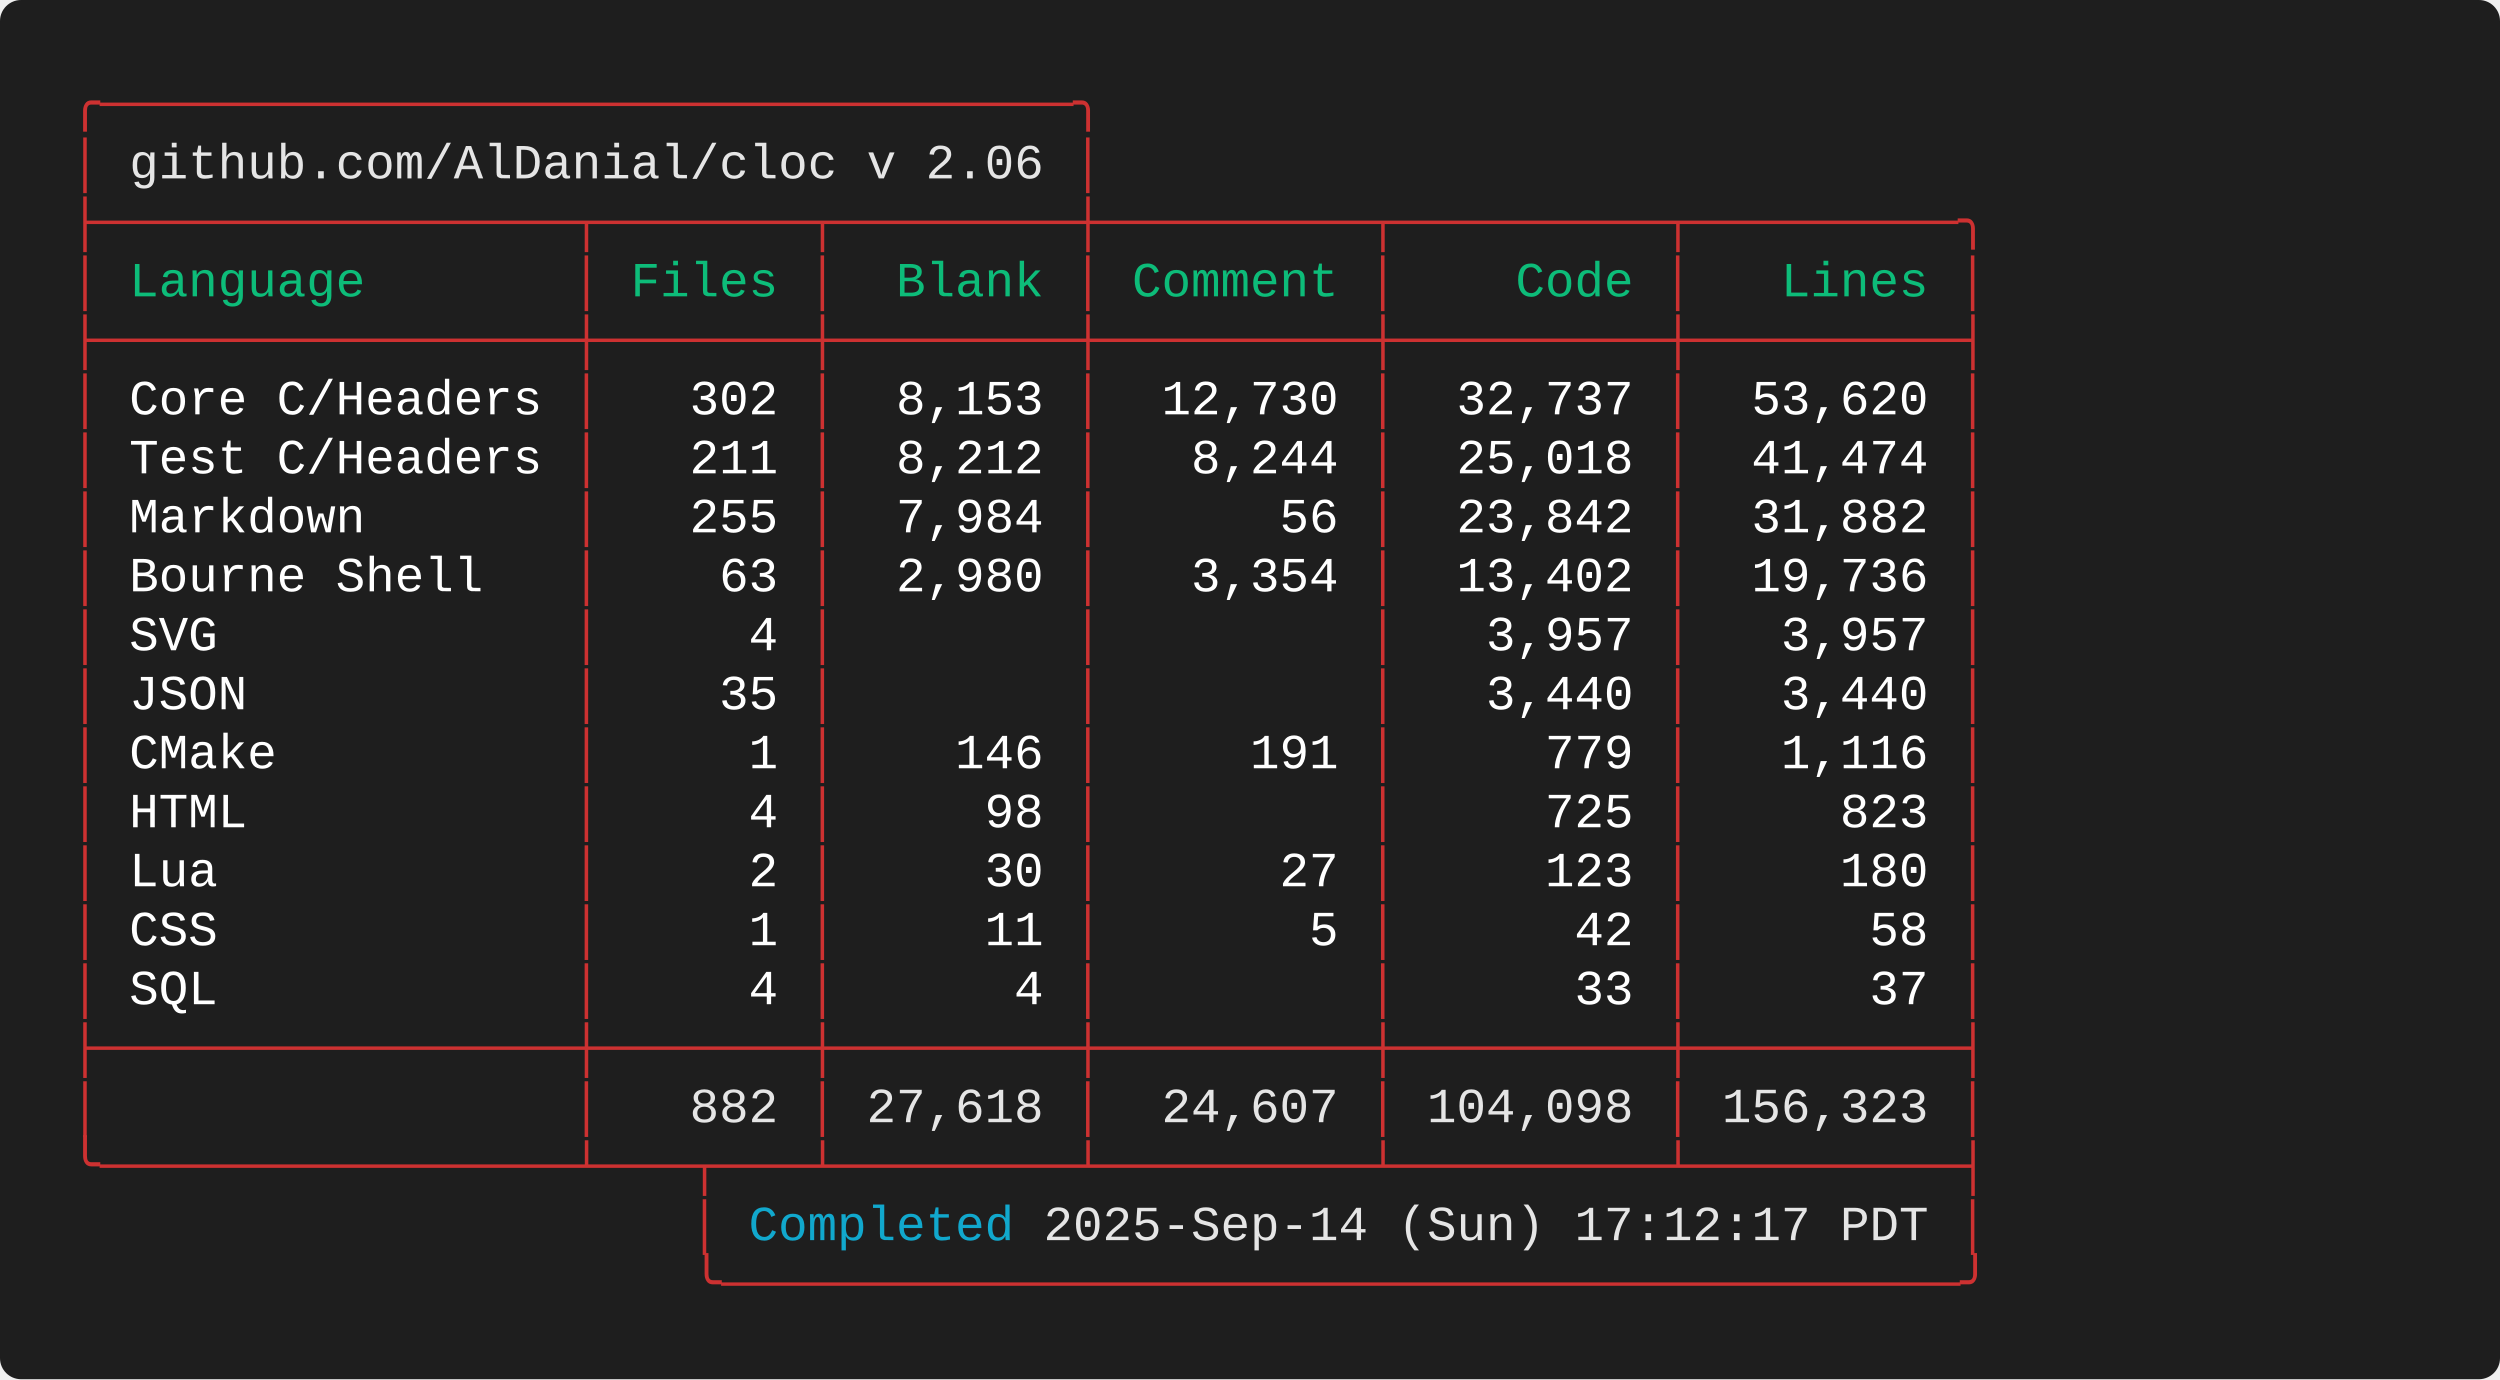
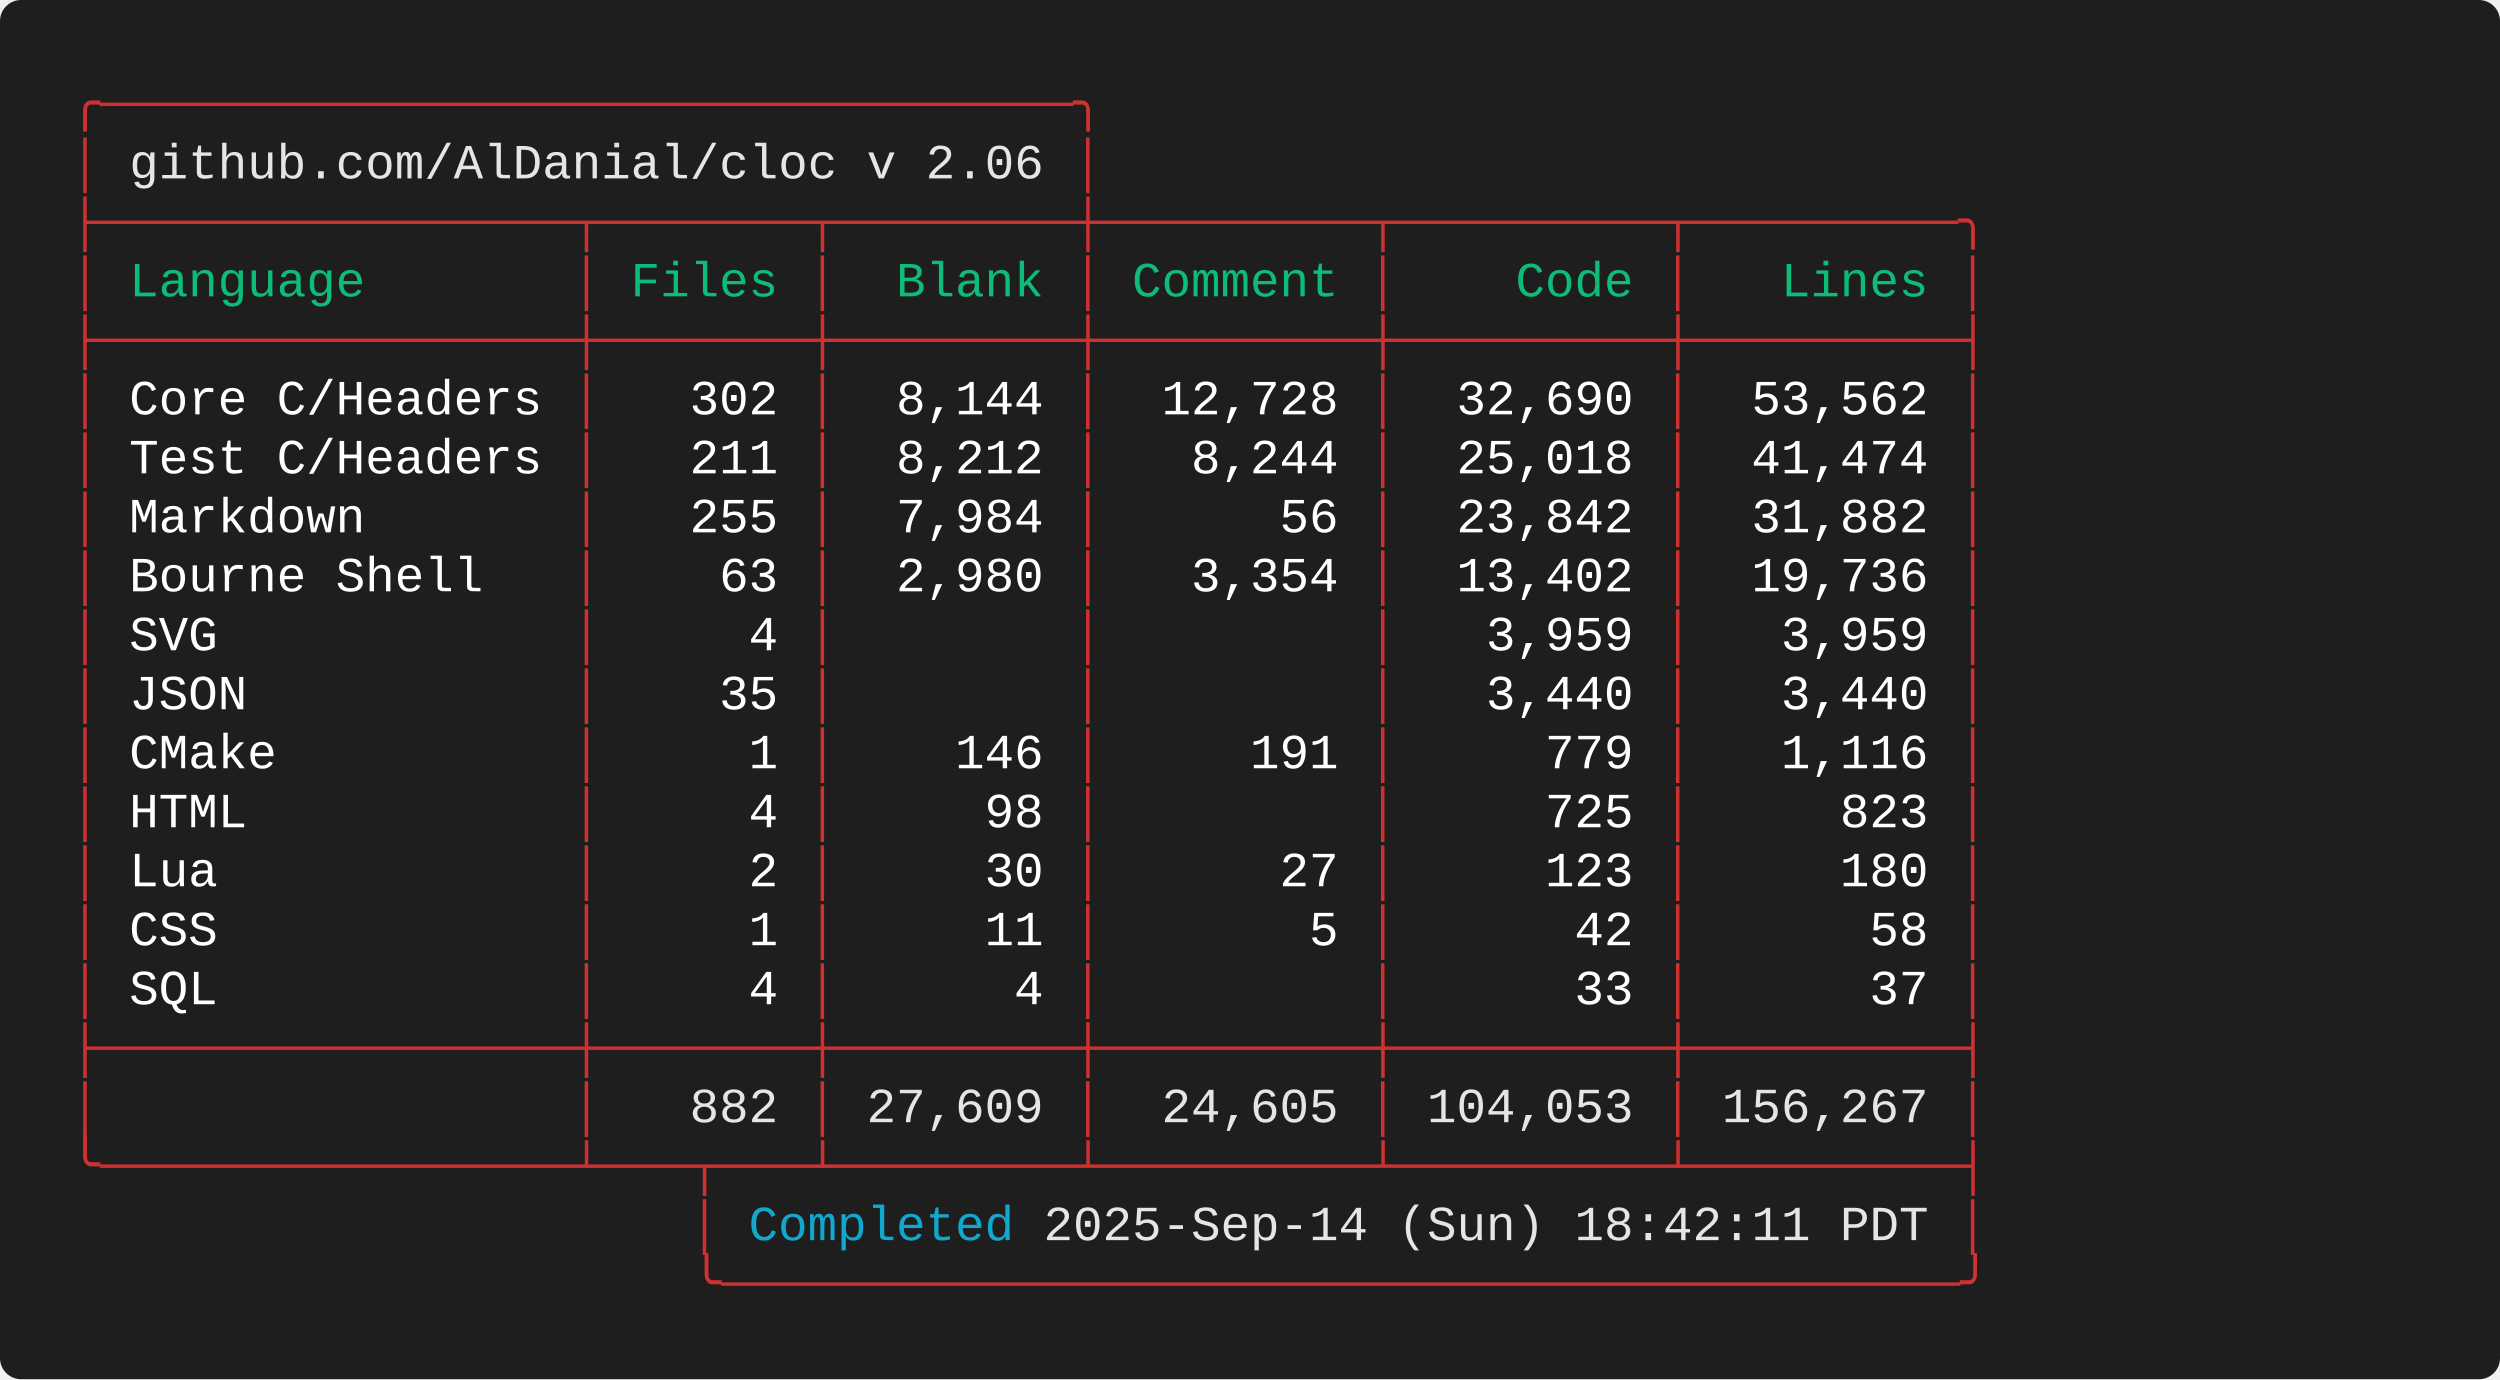
<svg xmlns="http://www.w3.org/2000/svg" width="712.00" height="392.80" viewBox="0 0 712.00 392.80">
  <defs>
    <style type="text/css">.terminal-text { font-family: 'Consolas', 'Consolas', 'Monaco', 'Courier New', monospace; }</style>
  </defs>
  <rect width="100%" height="100%" fill="#1e1e1e" rx="6" />
  <text x="20.00" y="34.00" font-size="14" class="terminal-text" xml:space="preserve" textLength="294.00" lengthAdjust="spacingAndGlyphs" fill="#cd3131">╭─────────────────────────────────╮</text>
  <text x="20.00" y="50.80" font-size="14" class="terminal-text" xml:space="preserve" textLength="16.80" lengthAdjust="spacingAndGlyphs" fill="#cd3131">│ </text>
  <text x="36.80" y="50.80" font-size="14" class="terminal-text" xml:space="preserve" textLength="260.40" lengthAdjust="spacingAndGlyphs" fill="#e5e5e5">github.com/AlDanial/cloc v 2.06</text>
  <text x="297.20" y="50.80" font-size="14" class="terminal-text" xml:space="preserve" textLength="8.40" lengthAdjust="spacingAndGlyphs" fill="#ffffff"> </text>
  <text x="305.60" y="50.80" font-size="14" class="terminal-text" xml:space="preserve" textLength="8.40" lengthAdjust="spacingAndGlyphs" fill="#cd3131">│</text>
  <text x="20.00" y="67.60" font-size="14" class="terminal-text" xml:space="preserve" textLength="546.00" lengthAdjust="spacingAndGlyphs" fill="#cd3131">├────────────────┬───────┬────────┼─────────┬─────────┬─────────╮</text>
  <text x="20.00" y="84.40" font-size="14" class="terminal-text" xml:space="preserve" textLength="8.40" lengthAdjust="spacingAndGlyphs" fill="#cd3131">│</text>
  <text x="28.40" y="84.40" font-size="14" class="terminal-text" xml:space="preserve" textLength="134.40" lengthAdjust="spacingAndGlyphs" fill="#0dbc79"> Language       </text>
  <text x="162.80" y="84.40" font-size="14" class="terminal-text" xml:space="preserve" textLength="8.40" lengthAdjust="spacingAndGlyphs" fill="#cd3131">│</text>
  <text x="171.20" y="84.40" font-size="14" class="terminal-text" xml:space="preserve" textLength="58.80" lengthAdjust="spacingAndGlyphs" fill="#0dbc79"> Files </text>
  <text x="230.00" y="84.40" font-size="14" class="terminal-text" xml:space="preserve" textLength="8.40" lengthAdjust="spacingAndGlyphs" fill="#cd3131">│</text>
  <text x="238.40" y="84.40" font-size="14" class="terminal-text" xml:space="preserve" textLength="67.20" lengthAdjust="spacingAndGlyphs" fill="#0dbc79">  Blank </text>
  <text x="305.60" y="84.40" font-size="14" class="terminal-text" xml:space="preserve" textLength="8.40" lengthAdjust="spacingAndGlyphs" fill="#cd3131">│</text>
  <text x="314.00" y="84.40" font-size="14" class="terminal-text" xml:space="preserve" textLength="75.60" lengthAdjust="spacingAndGlyphs" fill="#0dbc79"> Comment </text>
  <text x="389.60" y="84.40" font-size="14" class="terminal-text" xml:space="preserve" textLength="8.40" lengthAdjust="spacingAndGlyphs" fill="#cd3131">│</text>
  <text x="398.00" y="84.40" font-size="14" class="terminal-text" xml:space="preserve" textLength="75.60" lengthAdjust="spacingAndGlyphs" fill="#0dbc79">    Code </text>
  <text x="473.60" y="84.40" font-size="14" class="terminal-text" xml:space="preserve" textLength="8.40" lengthAdjust="spacingAndGlyphs" fill="#cd3131">│</text>
  <text x="482.00" y="84.40" font-size="14" class="terminal-text" xml:space="preserve" textLength="75.60" lengthAdjust="spacingAndGlyphs" fill="#0dbc79">   Lines </text>
  <text x="557.60" y="84.40" font-size="14" class="terminal-text" xml:space="preserve" textLength="8.40" lengthAdjust="spacingAndGlyphs" fill="#cd3131">│</text>
  <text x="20.00" y="101.20" font-size="14" class="terminal-text" xml:space="preserve" textLength="546.00" lengthAdjust="spacingAndGlyphs" fill="#cd3131">├────────────────┼───────┼────────┼─────────┼─────────┼─────────┤</text>
  <text x="20.00" y="118.00" font-size="14" class="terminal-text" xml:space="preserve" textLength="8.40" lengthAdjust="spacingAndGlyphs" fill="#cd3131">│</text>
  <text x="28.40" y="118.00" font-size="14" class="terminal-text" xml:space="preserve" textLength="134.40" lengthAdjust="spacingAndGlyphs" fill="#ffffff"> Core C/Headers </text>
  <text x="162.80" y="118.00" font-size="14" class="terminal-text" xml:space="preserve" textLength="8.40" lengthAdjust="spacingAndGlyphs" fill="#cd3131">│</text>
  <text x="171.20" y="118.00" font-size="14" class="terminal-text" xml:space="preserve" textLength="58.80" lengthAdjust="spacingAndGlyphs" fill="#ffffff">   302 </text>
  <text x="230.00" y="118.00" font-size="14" class="terminal-text" xml:space="preserve" textLength="8.40" lengthAdjust="spacingAndGlyphs" fill="#cd3131">│</text>
-   <text x="238.40" y="118.00" font-size="14" class="terminal-text" xml:space="preserve" textLength="67.20" lengthAdjust="spacingAndGlyphs" fill="#ffffff">  8,153 </text>
+   <text x="238.40" y="118.00" font-size="14" class="terminal-text" xml:space="preserve" textLength="67.20" lengthAdjust="spacingAndGlyphs" fill="#ffffff">  8,144 </text>
  <text x="305.60" y="118.00" font-size="14" class="terminal-text" xml:space="preserve" textLength="8.40" lengthAdjust="spacingAndGlyphs" fill="#cd3131">│</text>
-   <text x="314.00" y="118.00" font-size="14" class="terminal-text" xml:space="preserve" textLength="75.60" lengthAdjust="spacingAndGlyphs" fill="#ffffff">  12,730 </text>
+   <text x="314.00" y="118.00" font-size="14" class="terminal-text" xml:space="preserve" textLength="75.60" lengthAdjust="spacingAndGlyphs" fill="#ffffff">  12,728 </text>
  <text x="389.60" y="118.00" font-size="14" class="terminal-text" xml:space="preserve" textLength="8.40" lengthAdjust="spacingAndGlyphs" fill="#cd3131">│</text>
-   <text x="398.00" y="118.00" font-size="14" class="terminal-text" xml:space="preserve" textLength="75.60" lengthAdjust="spacingAndGlyphs" fill="#ffffff">  32,737 </text>
+   <text x="398.00" y="118.00" font-size="14" class="terminal-text" xml:space="preserve" textLength="75.60" lengthAdjust="spacingAndGlyphs" fill="#ffffff">  32,690 </text>
  <text x="473.60" y="118.00" font-size="14" class="terminal-text" xml:space="preserve" textLength="8.40" lengthAdjust="spacingAndGlyphs" fill="#cd3131">│</text>
-   <text x="482.00" y="118.00" font-size="14" class="terminal-text" xml:space="preserve" textLength="75.60" lengthAdjust="spacingAndGlyphs" fill="#ffffff">  53,620 </text>
+   <text x="482.00" y="118.00" font-size="14" class="terminal-text" xml:space="preserve" textLength="75.60" lengthAdjust="spacingAndGlyphs" fill="#ffffff">  53,562 </text>
  <text x="557.60" y="118.00" font-size="14" class="terminal-text" xml:space="preserve" textLength="8.40" lengthAdjust="spacingAndGlyphs" fill="#cd3131">│</text>
  <text x="20.00" y="134.80" font-size="14" class="terminal-text" xml:space="preserve" textLength="8.40" lengthAdjust="spacingAndGlyphs" fill="#cd3131">│</text>
  <text x="28.40" y="134.80" font-size="14" class="terminal-text" xml:space="preserve" textLength="134.40" lengthAdjust="spacingAndGlyphs" fill="#ffffff"> Test C/Headers </text>
  <text x="162.80" y="134.80" font-size="14" class="terminal-text" xml:space="preserve" textLength="8.40" lengthAdjust="spacingAndGlyphs" fill="#cd3131">│</text>
  <text x="171.20" y="134.80" font-size="14" class="terminal-text" xml:space="preserve" textLength="58.80" lengthAdjust="spacingAndGlyphs" fill="#ffffff">   211 </text>
  <text x="230.00" y="134.80" font-size="14" class="terminal-text" xml:space="preserve" textLength="8.40" lengthAdjust="spacingAndGlyphs" fill="#cd3131">│</text>
  <text x="238.40" y="134.80" font-size="14" class="terminal-text" xml:space="preserve" textLength="67.20" lengthAdjust="spacingAndGlyphs" fill="#ffffff">  8,212 </text>
  <text x="305.60" y="134.80" font-size="14" class="terminal-text" xml:space="preserve" textLength="8.40" lengthAdjust="spacingAndGlyphs" fill="#cd3131">│</text>
  <text x="314.00" y="134.80" font-size="14" class="terminal-text" xml:space="preserve" textLength="75.60" lengthAdjust="spacingAndGlyphs" fill="#ffffff">   8,244 </text>
  <text x="389.60" y="134.80" font-size="14" class="terminal-text" xml:space="preserve" textLength="8.40" lengthAdjust="spacingAndGlyphs" fill="#cd3131">│</text>
  <text x="398.00" y="134.80" font-size="14" class="terminal-text" xml:space="preserve" textLength="75.60" lengthAdjust="spacingAndGlyphs" fill="#ffffff">  25,018 </text>
  <text x="473.60" y="134.80" font-size="14" class="terminal-text" xml:space="preserve" textLength="8.40" lengthAdjust="spacingAndGlyphs" fill="#cd3131">│</text>
  <text x="482.00" y="134.80" font-size="14" class="terminal-text" xml:space="preserve" textLength="75.60" lengthAdjust="spacingAndGlyphs" fill="#ffffff">  41,474 </text>
  <text x="557.60" y="134.80" font-size="14" class="terminal-text" xml:space="preserve" textLength="8.40" lengthAdjust="spacingAndGlyphs" fill="#cd3131">│</text>
  <text x="20.00" y="151.60" font-size="14" class="terminal-text" xml:space="preserve" textLength="8.40" lengthAdjust="spacingAndGlyphs" fill="#cd3131">│</text>
  <text x="28.40" y="151.60" font-size="14" class="terminal-text" xml:space="preserve" textLength="134.40" lengthAdjust="spacingAndGlyphs" fill="#ffffff"> Markdown       </text>
  <text x="162.80" y="151.60" font-size="14" class="terminal-text" xml:space="preserve" textLength="8.40" lengthAdjust="spacingAndGlyphs" fill="#cd3131">│</text>
  <text x="171.20" y="151.60" font-size="14" class="terminal-text" xml:space="preserve" textLength="58.80" lengthAdjust="spacingAndGlyphs" fill="#ffffff">   255 </text>
  <text x="230.00" y="151.60" font-size="14" class="terminal-text" xml:space="preserve" textLength="8.40" lengthAdjust="spacingAndGlyphs" fill="#cd3131">│</text>
  <text x="238.40" y="151.60" font-size="14" class="terminal-text" xml:space="preserve" textLength="67.20" lengthAdjust="spacingAndGlyphs" fill="#ffffff">  7,984 </text>
  <text x="305.60" y="151.60" font-size="14" class="terminal-text" xml:space="preserve" textLength="8.40" lengthAdjust="spacingAndGlyphs" fill="#cd3131">│</text>
  <text x="314.00" y="151.60" font-size="14" class="terminal-text" xml:space="preserve" textLength="75.60" lengthAdjust="spacingAndGlyphs" fill="#ffffff">      56 </text>
  <text x="389.60" y="151.60" font-size="14" class="terminal-text" xml:space="preserve" textLength="8.40" lengthAdjust="spacingAndGlyphs" fill="#cd3131">│</text>
  <text x="398.00" y="151.60" font-size="14" class="terminal-text" xml:space="preserve" textLength="75.60" lengthAdjust="spacingAndGlyphs" fill="#ffffff">  23,842 </text>
  <text x="473.60" y="151.60" font-size="14" class="terminal-text" xml:space="preserve" textLength="8.40" lengthAdjust="spacingAndGlyphs" fill="#cd3131">│</text>
  <text x="482.00" y="151.60" font-size="14" class="terminal-text" xml:space="preserve" textLength="75.60" lengthAdjust="spacingAndGlyphs" fill="#ffffff">  31,882 </text>
  <text x="557.60" y="151.60" font-size="14" class="terminal-text" xml:space="preserve" textLength="8.40" lengthAdjust="spacingAndGlyphs" fill="#cd3131">│</text>
  <text x="20.00" y="168.40" font-size="14" class="terminal-text" xml:space="preserve" textLength="8.40" lengthAdjust="spacingAndGlyphs" fill="#cd3131">│</text>
  <text x="28.40" y="168.40" font-size="14" class="terminal-text" xml:space="preserve" textLength="134.40" lengthAdjust="spacingAndGlyphs" fill="#ffffff"> Bourne Shell   </text>
  <text x="162.80" y="168.40" font-size="14" class="terminal-text" xml:space="preserve" textLength="8.40" lengthAdjust="spacingAndGlyphs" fill="#cd3131">│</text>
  <text x="171.20" y="168.40" font-size="14" class="terminal-text" xml:space="preserve" textLength="58.80" lengthAdjust="spacingAndGlyphs" fill="#ffffff">    63 </text>
  <text x="230.00" y="168.40" font-size="14" class="terminal-text" xml:space="preserve" textLength="8.40" lengthAdjust="spacingAndGlyphs" fill="#cd3131">│</text>
  <text x="238.40" y="168.40" font-size="14" class="terminal-text" xml:space="preserve" textLength="67.20" lengthAdjust="spacingAndGlyphs" fill="#ffffff">  2,980 </text>
  <text x="305.60" y="168.40" font-size="14" class="terminal-text" xml:space="preserve" textLength="8.40" lengthAdjust="spacingAndGlyphs" fill="#cd3131">│</text>
  <text x="314.00" y="168.40" font-size="14" class="terminal-text" xml:space="preserve" textLength="75.60" lengthAdjust="spacingAndGlyphs" fill="#ffffff">   3,354 </text>
  <text x="389.60" y="168.40" font-size="14" class="terminal-text" xml:space="preserve" textLength="8.40" lengthAdjust="spacingAndGlyphs" fill="#cd3131">│</text>
  <text x="398.00" y="168.40" font-size="14" class="terminal-text" xml:space="preserve" textLength="75.60" lengthAdjust="spacingAndGlyphs" fill="#ffffff">  13,402 </text>
  <text x="473.60" y="168.40" font-size="14" class="terminal-text" xml:space="preserve" textLength="8.40" lengthAdjust="spacingAndGlyphs" fill="#cd3131">│</text>
  <text x="482.00" y="168.40" font-size="14" class="terminal-text" xml:space="preserve" textLength="75.60" lengthAdjust="spacingAndGlyphs" fill="#ffffff">  19,736 </text>
  <text x="557.60" y="168.40" font-size="14" class="terminal-text" xml:space="preserve" textLength="8.40" lengthAdjust="spacingAndGlyphs" fill="#cd3131">│</text>
  <text x="20.00" y="185.20" font-size="14" class="terminal-text" xml:space="preserve" textLength="8.40" lengthAdjust="spacingAndGlyphs" fill="#cd3131">│</text>
  <text x="28.40" y="185.20" font-size="14" class="terminal-text" xml:space="preserve" textLength="134.40" lengthAdjust="spacingAndGlyphs" fill="#ffffff"> SVG            </text>
  <text x="162.80" y="185.20" font-size="14" class="terminal-text" xml:space="preserve" textLength="8.40" lengthAdjust="spacingAndGlyphs" fill="#cd3131">│</text>
  <text x="171.20" y="185.20" font-size="14" class="terminal-text" xml:space="preserve" textLength="58.80" lengthAdjust="spacingAndGlyphs" fill="#ffffff">     4 </text>
  <text x="230.00" y="185.20" font-size="14" class="terminal-text" xml:space="preserve" textLength="8.40" lengthAdjust="spacingAndGlyphs" fill="#cd3131">│</text>
  <text x="238.40" y="185.20" font-size="14" class="terminal-text" xml:space="preserve" textLength="67.20" lengthAdjust="spacingAndGlyphs" fill="#ffffff">        </text>
  <text x="305.60" y="185.20" font-size="14" class="terminal-text" xml:space="preserve" textLength="8.40" lengthAdjust="spacingAndGlyphs" fill="#cd3131">│</text>
  <text x="314.00" y="185.20" font-size="14" class="terminal-text" xml:space="preserve" textLength="75.60" lengthAdjust="spacingAndGlyphs" fill="#ffffff">         </text>
  <text x="389.60" y="185.20" font-size="14" class="terminal-text" xml:space="preserve" textLength="8.40" lengthAdjust="spacingAndGlyphs" fill="#cd3131">│</text>
-   <text x="398.00" y="185.20" font-size="14" class="terminal-text" xml:space="preserve" textLength="75.60" lengthAdjust="spacingAndGlyphs" fill="#ffffff">   3,957 </text>
+   <text x="398.00" y="185.20" font-size="14" class="terminal-text" xml:space="preserve" textLength="75.60" lengthAdjust="spacingAndGlyphs" fill="#ffffff">   3,959 </text>
  <text x="473.60" y="185.20" font-size="14" class="terminal-text" xml:space="preserve" textLength="8.40" lengthAdjust="spacingAndGlyphs" fill="#cd3131">│</text>
-   <text x="482.00" y="185.20" font-size="14" class="terminal-text" xml:space="preserve" textLength="75.60" lengthAdjust="spacingAndGlyphs" fill="#ffffff">   3,957 </text>
+   <text x="482.00" y="185.20" font-size="14" class="terminal-text" xml:space="preserve" textLength="75.60" lengthAdjust="spacingAndGlyphs" fill="#ffffff">   3,959 </text>
  <text x="557.60" y="185.20" font-size="14" class="terminal-text" xml:space="preserve" textLength="8.40" lengthAdjust="spacingAndGlyphs" fill="#cd3131">│</text>
  <text x="20.00" y="202.00" font-size="14" class="terminal-text" xml:space="preserve" textLength="8.40" lengthAdjust="spacingAndGlyphs" fill="#cd3131">│</text>
  <text x="28.40" y="202.00" font-size="14" class="terminal-text" xml:space="preserve" textLength="134.40" lengthAdjust="spacingAndGlyphs" fill="#ffffff"> JSON           </text>
  <text x="162.80" y="202.00" font-size="14" class="terminal-text" xml:space="preserve" textLength="8.40" lengthAdjust="spacingAndGlyphs" fill="#cd3131">│</text>
  <text x="171.20" y="202.00" font-size="14" class="terminal-text" xml:space="preserve" textLength="58.80" lengthAdjust="spacingAndGlyphs" fill="#ffffff">    35 </text>
  <text x="230.00" y="202.00" font-size="14" class="terminal-text" xml:space="preserve" textLength="8.40" lengthAdjust="spacingAndGlyphs" fill="#cd3131">│</text>
  <text x="238.40" y="202.00" font-size="14" class="terminal-text" xml:space="preserve" textLength="67.20" lengthAdjust="spacingAndGlyphs" fill="#ffffff">        </text>
  <text x="305.60" y="202.00" font-size="14" class="terminal-text" xml:space="preserve" textLength="8.40" lengthAdjust="spacingAndGlyphs" fill="#cd3131">│</text>
  <text x="314.00" y="202.00" font-size="14" class="terminal-text" xml:space="preserve" textLength="75.60" lengthAdjust="spacingAndGlyphs" fill="#ffffff">         </text>
  <text x="389.60" y="202.00" font-size="14" class="terminal-text" xml:space="preserve" textLength="8.40" lengthAdjust="spacingAndGlyphs" fill="#cd3131">│</text>
  <text x="398.00" y="202.00" font-size="14" class="terminal-text" xml:space="preserve" textLength="75.60" lengthAdjust="spacingAndGlyphs" fill="#ffffff">   3,440 </text>
  <text x="473.60" y="202.00" font-size="14" class="terminal-text" xml:space="preserve" textLength="8.40" lengthAdjust="spacingAndGlyphs" fill="#cd3131">│</text>
  <text x="482.00" y="202.00" font-size="14" class="terminal-text" xml:space="preserve" textLength="75.60" lengthAdjust="spacingAndGlyphs" fill="#ffffff">   3,440 </text>
  <text x="557.60" y="202.00" font-size="14" class="terminal-text" xml:space="preserve" textLength="8.40" lengthAdjust="spacingAndGlyphs" fill="#cd3131">│</text>
  <text x="20.00" y="218.80" font-size="14" class="terminal-text" xml:space="preserve" textLength="8.40" lengthAdjust="spacingAndGlyphs" fill="#cd3131">│</text>
  <text x="28.40" y="218.80" font-size="14" class="terminal-text" xml:space="preserve" textLength="134.40" lengthAdjust="spacingAndGlyphs" fill="#ffffff"> CMake          </text>
  <text x="162.80" y="218.80" font-size="14" class="terminal-text" xml:space="preserve" textLength="8.40" lengthAdjust="spacingAndGlyphs" fill="#cd3131">│</text>
  <text x="171.20" y="218.80" font-size="14" class="terminal-text" xml:space="preserve" textLength="58.80" lengthAdjust="spacingAndGlyphs" fill="#ffffff">     1 </text>
  <text x="230.00" y="218.80" font-size="14" class="terminal-text" xml:space="preserve" textLength="8.40" lengthAdjust="spacingAndGlyphs" fill="#cd3131">│</text>
  <text x="238.40" y="218.80" font-size="14" class="terminal-text" xml:space="preserve" textLength="67.20" lengthAdjust="spacingAndGlyphs" fill="#ffffff">    146 </text>
  <text x="305.60" y="218.80" font-size="14" class="terminal-text" xml:space="preserve" textLength="8.40" lengthAdjust="spacingAndGlyphs" fill="#cd3131">│</text>
  <text x="314.00" y="218.80" font-size="14" class="terminal-text" xml:space="preserve" textLength="75.60" lengthAdjust="spacingAndGlyphs" fill="#ffffff">     191 </text>
  <text x="389.60" y="218.80" font-size="14" class="terminal-text" xml:space="preserve" textLength="8.40" lengthAdjust="spacingAndGlyphs" fill="#cd3131">│</text>
  <text x="398.00" y="218.80" font-size="14" class="terminal-text" xml:space="preserve" textLength="75.60" lengthAdjust="spacingAndGlyphs" fill="#ffffff">     779 </text>
  <text x="473.60" y="218.80" font-size="14" class="terminal-text" xml:space="preserve" textLength="8.40" lengthAdjust="spacingAndGlyphs" fill="#cd3131">│</text>
  <text x="482.00" y="218.80" font-size="14" class="terminal-text" xml:space="preserve" textLength="75.60" lengthAdjust="spacingAndGlyphs" fill="#ffffff">   1,116 </text>
  <text x="557.60" y="218.80" font-size="14" class="terminal-text" xml:space="preserve" textLength="8.40" lengthAdjust="spacingAndGlyphs" fill="#cd3131">│</text>
  <text x="20.00" y="235.60" font-size="14" class="terminal-text" xml:space="preserve" textLength="8.40" lengthAdjust="spacingAndGlyphs" fill="#cd3131">│</text>
  <text x="28.40" y="235.60" font-size="14" class="terminal-text" xml:space="preserve" textLength="134.40" lengthAdjust="spacingAndGlyphs" fill="#ffffff"> HTML           </text>
  <text x="162.80" y="235.60" font-size="14" class="terminal-text" xml:space="preserve" textLength="8.40" lengthAdjust="spacingAndGlyphs" fill="#cd3131">│</text>
  <text x="171.20" y="235.60" font-size="14" class="terminal-text" xml:space="preserve" textLength="58.80" lengthAdjust="spacingAndGlyphs" fill="#ffffff">     4 </text>
  <text x="230.00" y="235.60" font-size="14" class="terminal-text" xml:space="preserve" textLength="8.40" lengthAdjust="spacingAndGlyphs" fill="#cd3131">│</text>
  <text x="238.40" y="235.60" font-size="14" class="terminal-text" xml:space="preserve" textLength="67.20" lengthAdjust="spacingAndGlyphs" fill="#ffffff">     98 </text>
  <text x="305.60" y="235.60" font-size="14" class="terminal-text" xml:space="preserve" textLength="8.40" lengthAdjust="spacingAndGlyphs" fill="#cd3131">│</text>
  <text x="314.00" y="235.60" font-size="14" class="terminal-text" xml:space="preserve" textLength="75.60" lengthAdjust="spacingAndGlyphs" fill="#ffffff">         </text>
  <text x="389.60" y="235.60" font-size="14" class="terminal-text" xml:space="preserve" textLength="8.40" lengthAdjust="spacingAndGlyphs" fill="#cd3131">│</text>
  <text x="398.00" y="235.60" font-size="14" class="terminal-text" xml:space="preserve" textLength="75.60" lengthAdjust="spacingAndGlyphs" fill="#ffffff">     725 </text>
  <text x="473.60" y="235.60" font-size="14" class="terminal-text" xml:space="preserve" textLength="8.40" lengthAdjust="spacingAndGlyphs" fill="#cd3131">│</text>
  <text x="482.00" y="235.60" font-size="14" class="terminal-text" xml:space="preserve" textLength="75.60" lengthAdjust="spacingAndGlyphs" fill="#ffffff">     823 </text>
  <text x="557.60" y="235.60" font-size="14" class="terminal-text" xml:space="preserve" textLength="8.40" lengthAdjust="spacingAndGlyphs" fill="#cd3131">│</text>
  <text x="20.00" y="252.40" font-size="14" class="terminal-text" xml:space="preserve" textLength="8.40" lengthAdjust="spacingAndGlyphs" fill="#cd3131">│</text>
  <text x="28.40" y="252.40" font-size="14" class="terminal-text" xml:space="preserve" textLength="134.40" lengthAdjust="spacingAndGlyphs" fill="#ffffff"> Lua            </text>
  <text x="162.80" y="252.40" font-size="14" class="terminal-text" xml:space="preserve" textLength="8.40" lengthAdjust="spacingAndGlyphs" fill="#cd3131">│</text>
  <text x="171.20" y="252.40" font-size="14" class="terminal-text" xml:space="preserve" textLength="58.80" lengthAdjust="spacingAndGlyphs" fill="#ffffff">     2 </text>
  <text x="230.00" y="252.40" font-size="14" class="terminal-text" xml:space="preserve" textLength="8.40" lengthAdjust="spacingAndGlyphs" fill="#cd3131">│</text>
  <text x="238.40" y="252.40" font-size="14" class="terminal-text" xml:space="preserve" textLength="67.20" lengthAdjust="spacingAndGlyphs" fill="#ffffff">     30 </text>
  <text x="305.60" y="252.40" font-size="14" class="terminal-text" xml:space="preserve" textLength="8.40" lengthAdjust="spacingAndGlyphs" fill="#cd3131">│</text>
  <text x="314.00" y="252.40" font-size="14" class="terminal-text" xml:space="preserve" textLength="75.60" lengthAdjust="spacingAndGlyphs" fill="#ffffff">      27 </text>
  <text x="389.60" y="252.40" font-size="14" class="terminal-text" xml:space="preserve" textLength="8.40" lengthAdjust="spacingAndGlyphs" fill="#cd3131">│</text>
  <text x="398.00" y="252.40" font-size="14" class="terminal-text" xml:space="preserve" textLength="75.60" lengthAdjust="spacingAndGlyphs" fill="#ffffff">     123 </text>
  <text x="473.60" y="252.40" font-size="14" class="terminal-text" xml:space="preserve" textLength="8.40" lengthAdjust="spacingAndGlyphs" fill="#cd3131">│</text>
  <text x="482.00" y="252.40" font-size="14" class="terminal-text" xml:space="preserve" textLength="75.60" lengthAdjust="spacingAndGlyphs" fill="#ffffff">     180 </text>
  <text x="557.60" y="252.40" font-size="14" class="terminal-text" xml:space="preserve" textLength="8.40" lengthAdjust="spacingAndGlyphs" fill="#cd3131">│</text>
  <text x="20.00" y="269.20" font-size="14" class="terminal-text" xml:space="preserve" textLength="8.40" lengthAdjust="spacingAndGlyphs" fill="#cd3131">│</text>
  <text x="28.40" y="269.20" font-size="14" class="terminal-text" xml:space="preserve" textLength="134.40" lengthAdjust="spacingAndGlyphs" fill="#ffffff"> CSS            </text>
  <text x="162.80" y="269.20" font-size="14" class="terminal-text" xml:space="preserve" textLength="8.40" lengthAdjust="spacingAndGlyphs" fill="#cd3131">│</text>
  <text x="171.20" y="269.20" font-size="14" class="terminal-text" xml:space="preserve" textLength="58.80" lengthAdjust="spacingAndGlyphs" fill="#ffffff">     1 </text>
  <text x="230.00" y="269.20" font-size="14" class="terminal-text" xml:space="preserve" textLength="8.40" lengthAdjust="spacingAndGlyphs" fill="#cd3131">│</text>
  <text x="238.40" y="269.20" font-size="14" class="terminal-text" xml:space="preserve" textLength="67.20" lengthAdjust="spacingAndGlyphs" fill="#ffffff">     11 </text>
  <text x="305.60" y="269.20" font-size="14" class="terminal-text" xml:space="preserve" textLength="8.40" lengthAdjust="spacingAndGlyphs" fill="#cd3131">│</text>
  <text x="314.00" y="269.20" font-size="14" class="terminal-text" xml:space="preserve" textLength="75.60" lengthAdjust="spacingAndGlyphs" fill="#ffffff">       5 </text>
  <text x="389.60" y="269.20" font-size="14" class="terminal-text" xml:space="preserve" textLength="8.40" lengthAdjust="spacingAndGlyphs" fill="#cd3131">│</text>
  <text x="398.00" y="269.20" font-size="14" class="terminal-text" xml:space="preserve" textLength="75.60" lengthAdjust="spacingAndGlyphs" fill="#ffffff">      42 </text>
  <text x="473.60" y="269.20" font-size="14" class="terminal-text" xml:space="preserve" textLength="8.40" lengthAdjust="spacingAndGlyphs" fill="#cd3131">│</text>
  <text x="482.00" y="269.20" font-size="14" class="terminal-text" xml:space="preserve" textLength="75.60" lengthAdjust="spacingAndGlyphs" fill="#ffffff">      58 </text>
  <text x="557.60" y="269.20" font-size="14" class="terminal-text" xml:space="preserve" textLength="8.40" lengthAdjust="spacingAndGlyphs" fill="#cd3131">│</text>
  <text x="20.00" y="286.00" font-size="14" class="terminal-text" xml:space="preserve" textLength="8.40" lengthAdjust="spacingAndGlyphs" fill="#cd3131">│</text>
  <text x="28.40" y="286.00" font-size="14" class="terminal-text" xml:space="preserve" textLength="134.40" lengthAdjust="spacingAndGlyphs" fill="#ffffff"> SQL            </text>
  <text x="162.80" y="286.00" font-size="14" class="terminal-text" xml:space="preserve" textLength="8.40" lengthAdjust="spacingAndGlyphs" fill="#cd3131">│</text>
  <text x="171.20" y="286.00" font-size="14" class="terminal-text" xml:space="preserve" textLength="58.80" lengthAdjust="spacingAndGlyphs" fill="#ffffff">     4 </text>
  <text x="230.00" y="286.00" font-size="14" class="terminal-text" xml:space="preserve" textLength="8.40" lengthAdjust="spacingAndGlyphs" fill="#cd3131">│</text>
  <text x="238.40" y="286.00" font-size="14" class="terminal-text" xml:space="preserve" textLength="67.20" lengthAdjust="spacingAndGlyphs" fill="#ffffff">      4 </text>
  <text x="305.60" y="286.00" font-size="14" class="terminal-text" xml:space="preserve" textLength="8.40" lengthAdjust="spacingAndGlyphs" fill="#cd3131">│</text>
  <text x="314.00" y="286.00" font-size="14" class="terminal-text" xml:space="preserve" textLength="75.60" lengthAdjust="spacingAndGlyphs" fill="#ffffff">         </text>
  <text x="389.60" y="286.00" font-size="14" class="terminal-text" xml:space="preserve" textLength="8.40" lengthAdjust="spacingAndGlyphs" fill="#cd3131">│</text>
  <text x="398.00" y="286.00" font-size="14" class="terminal-text" xml:space="preserve" textLength="75.60" lengthAdjust="spacingAndGlyphs" fill="#ffffff">      33 </text>
  <text x="473.60" y="286.00" font-size="14" class="terminal-text" xml:space="preserve" textLength="8.40" lengthAdjust="spacingAndGlyphs" fill="#cd3131">│</text>
  <text x="482.00" y="286.00" font-size="14" class="terminal-text" xml:space="preserve" textLength="75.60" lengthAdjust="spacingAndGlyphs" fill="#ffffff">      37 </text>
  <text x="557.60" y="286.00" font-size="14" class="terminal-text" xml:space="preserve" textLength="8.40" lengthAdjust="spacingAndGlyphs" fill="#cd3131">│</text>
  <text x="20.00" y="302.80" font-size="14" class="terminal-text" xml:space="preserve" textLength="546.00" lengthAdjust="spacingAndGlyphs" fill="#cd3131">├────────────────┼───────┼────────┼─────────┼─────────┼─────────┤</text>
  <text x="20.00" y="319.60" font-size="14" class="terminal-text" xml:space="preserve" textLength="8.40" lengthAdjust="spacingAndGlyphs" fill="#cd3131">│</text>
  <text x="28.40" y="319.60" font-size="14" class="terminal-text" xml:space="preserve" textLength="134.40" lengthAdjust="spacingAndGlyphs" fill="#e5e5e5">                </text>
  <text x="162.80" y="319.60" font-size="14" class="terminal-text" xml:space="preserve" textLength="8.40" lengthAdjust="spacingAndGlyphs" fill="#cd3131">│</text>
  <text x="171.20" y="319.60" font-size="14" class="terminal-text" xml:space="preserve" textLength="58.80" lengthAdjust="spacingAndGlyphs" fill="#e5e5e5">   882 </text>
  <text x="230.00" y="319.60" font-size="14" class="terminal-text" xml:space="preserve" textLength="8.40" lengthAdjust="spacingAndGlyphs" fill="#cd3131">│</text>
-   <text x="238.40" y="319.60" font-size="14" class="terminal-text" xml:space="preserve" textLength="67.20" lengthAdjust="spacingAndGlyphs" fill="#e5e5e5"> 27,618 </text>
+   <text x="238.40" y="319.60" font-size="14" class="terminal-text" xml:space="preserve" textLength="67.20" lengthAdjust="spacingAndGlyphs" fill="#e5e5e5"> 27,609 </text>
  <text x="305.60" y="319.60" font-size="14" class="terminal-text" xml:space="preserve" textLength="8.40" lengthAdjust="spacingAndGlyphs" fill="#cd3131">│</text>
-   <text x="314.00" y="319.60" font-size="14" class="terminal-text" xml:space="preserve" textLength="75.60" lengthAdjust="spacingAndGlyphs" fill="#e5e5e5">  24,607 </text>
+   <text x="314.00" y="319.60" font-size="14" class="terminal-text" xml:space="preserve" textLength="75.60" lengthAdjust="spacingAndGlyphs" fill="#e5e5e5">  24,605 </text>
  <text x="389.60" y="319.60" font-size="14" class="terminal-text" xml:space="preserve" textLength="8.40" lengthAdjust="spacingAndGlyphs" fill="#cd3131">│</text>
-   <text x="398.00" y="319.60" font-size="14" class="terminal-text" xml:space="preserve" textLength="75.60" lengthAdjust="spacingAndGlyphs" fill="#e5e5e5"> 104,098 </text>
+   <text x="398.00" y="319.60" font-size="14" class="terminal-text" xml:space="preserve" textLength="75.60" lengthAdjust="spacingAndGlyphs" fill="#e5e5e5"> 104,053 </text>
  <text x="473.60" y="319.60" font-size="14" class="terminal-text" xml:space="preserve" textLength="8.40" lengthAdjust="spacingAndGlyphs" fill="#cd3131">│</text>
-   <text x="482.00" y="319.60" font-size="14" class="terminal-text" xml:space="preserve" textLength="75.60" lengthAdjust="spacingAndGlyphs" fill="#e5e5e5"> 156,323 </text>
+   <text x="482.00" y="319.60" font-size="14" class="terminal-text" xml:space="preserve" textLength="75.60" lengthAdjust="spacingAndGlyphs" fill="#e5e5e5"> 156,267 </text>
  <text x="557.60" y="319.60" font-size="14" class="terminal-text" xml:space="preserve" textLength="8.40" lengthAdjust="spacingAndGlyphs" fill="#cd3131">│</text>
  <text x="20.00" y="336.40" font-size="14" class="terminal-text" xml:space="preserve" textLength="546.00" lengthAdjust="spacingAndGlyphs" fill="#cd3131">╰────────────────┴───┬───┴────────┴─────────┴─────────┴─────────┤</text>
  <text x="20.00" y="353.20" font-size="14" class="terminal-text" xml:space="preserve" textLength="193.20" lengthAdjust="spacingAndGlyphs" fill="#cd3131">                     │ </text>
  <text x="213.20" y="353.20" font-size="14" class="terminal-text" xml:space="preserve" textLength="75.60" lengthAdjust="spacingAndGlyphs" fill="#11a8cd">Completed</text>
-   <text x="288.80" y="353.20" font-size="14" class="terminal-text" xml:space="preserve" textLength="260.40" lengthAdjust="spacingAndGlyphs" fill="#e5e5e5"> 2025-Sep-14 (Sun) 17:12:17 PDT</text>
+   <text x="288.80" y="353.20" font-size="14" class="terminal-text" xml:space="preserve" textLength="260.40" lengthAdjust="spacingAndGlyphs" fill="#e5e5e5"> 2025-Sep-14 (Sun) 18:42:11 PDT</text>
  <text x="549.20" y="353.20" font-size="14" class="terminal-text" xml:space="preserve" textLength="8.40" lengthAdjust="spacingAndGlyphs" fill="#ffffff"> </text>
  <text x="557.60" y="353.20" font-size="14" class="terminal-text" xml:space="preserve" textLength="8.40" lengthAdjust="spacingAndGlyphs" fill="#cd3131">│</text>
  <text x="20.00" y="370.00" font-size="14" class="terminal-text" xml:space="preserve" textLength="546.00" lengthAdjust="spacingAndGlyphs" fill="#cd3131">                     ╰──────────────────────────────────────────╯</text>
</svg>
